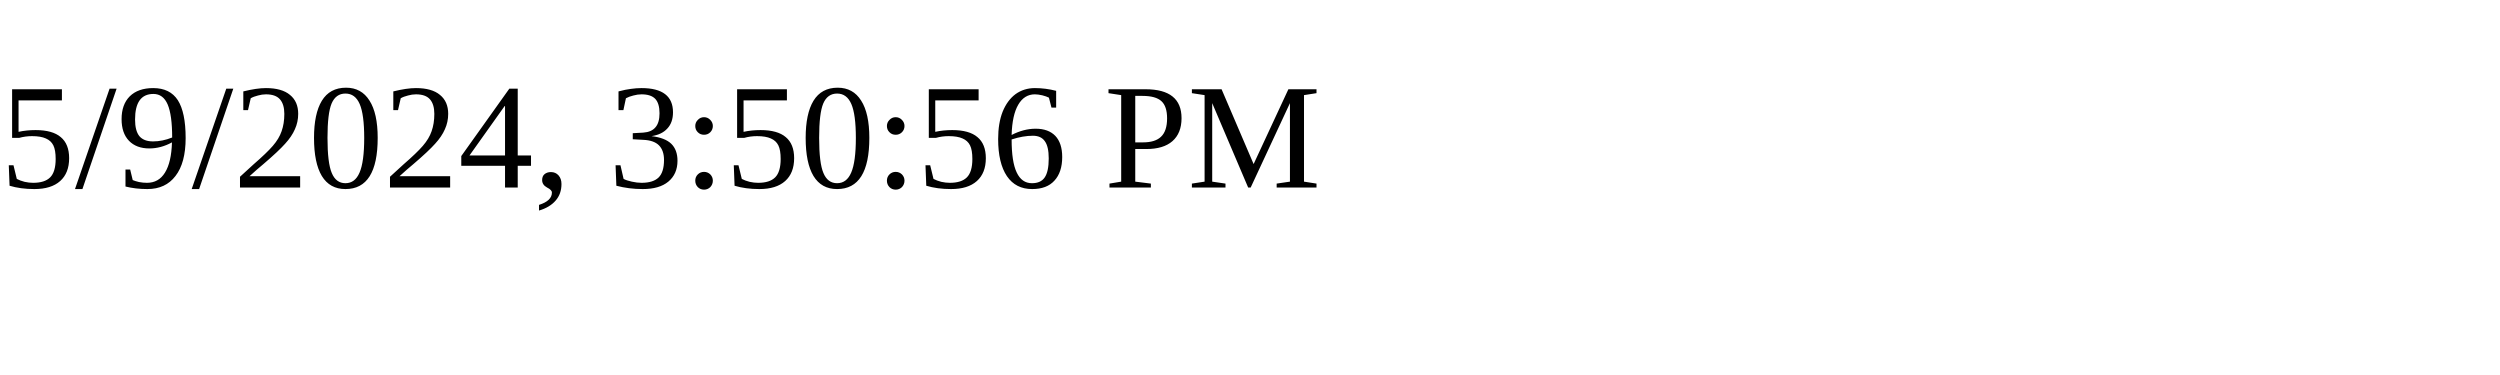
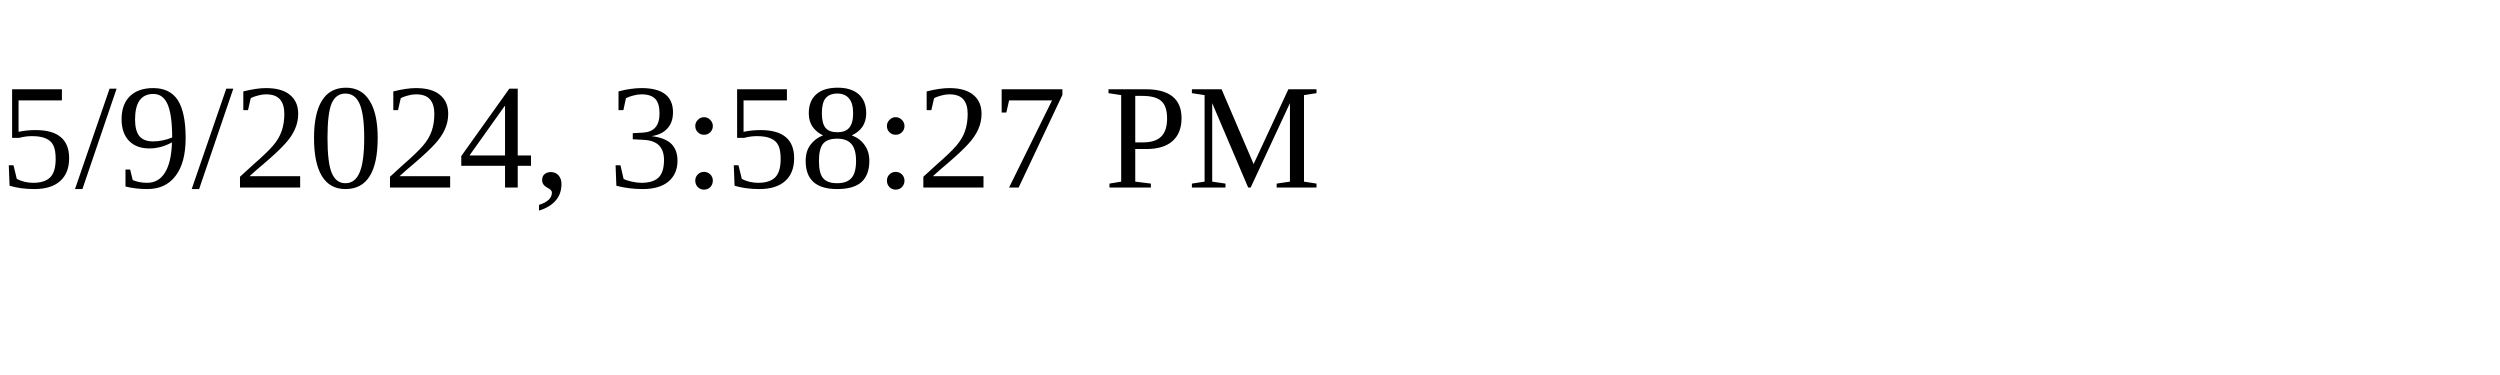
<svg xmlns="http://www.w3.org/2000/svg" height="30" width="200">
-   <text x="0" y="15">5/9/2024, 3:50:56 PM</text>
+   <text x="0" y="15">5/9/2024, 3:58:27 PM</text>
</svg>
